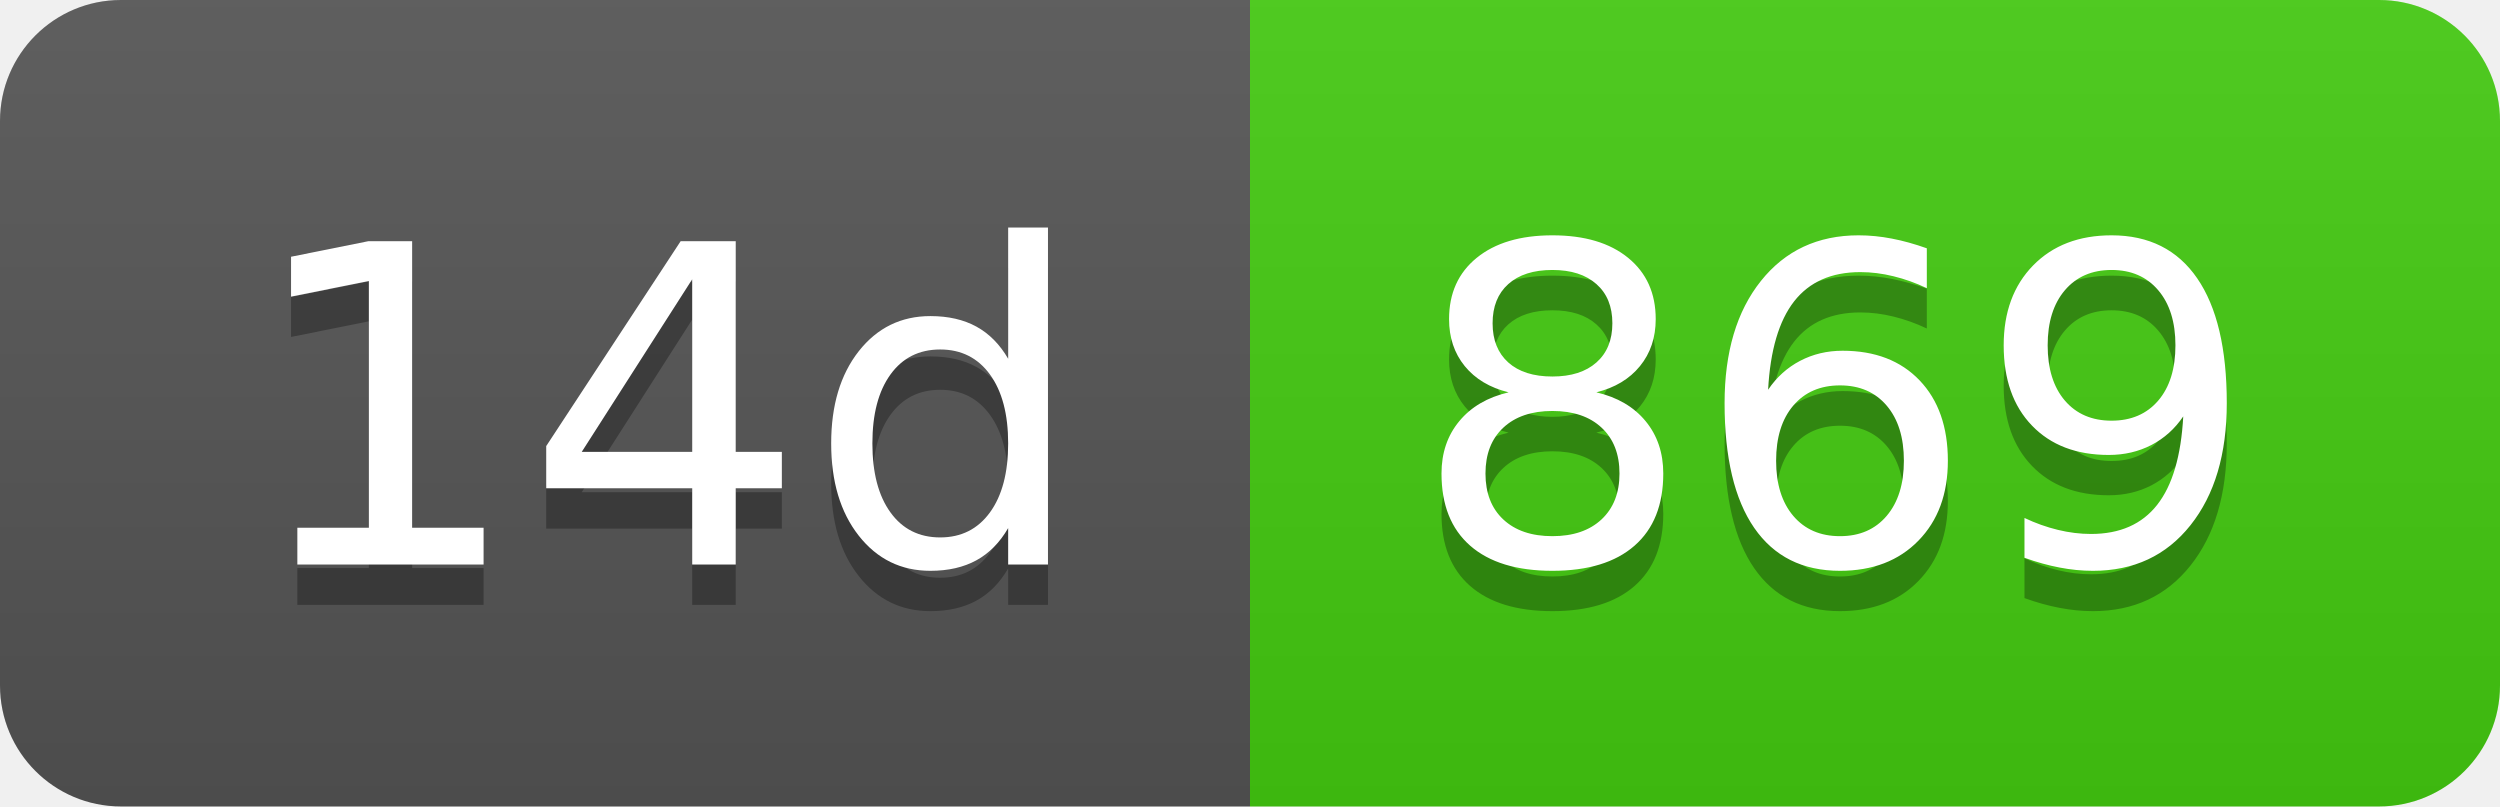
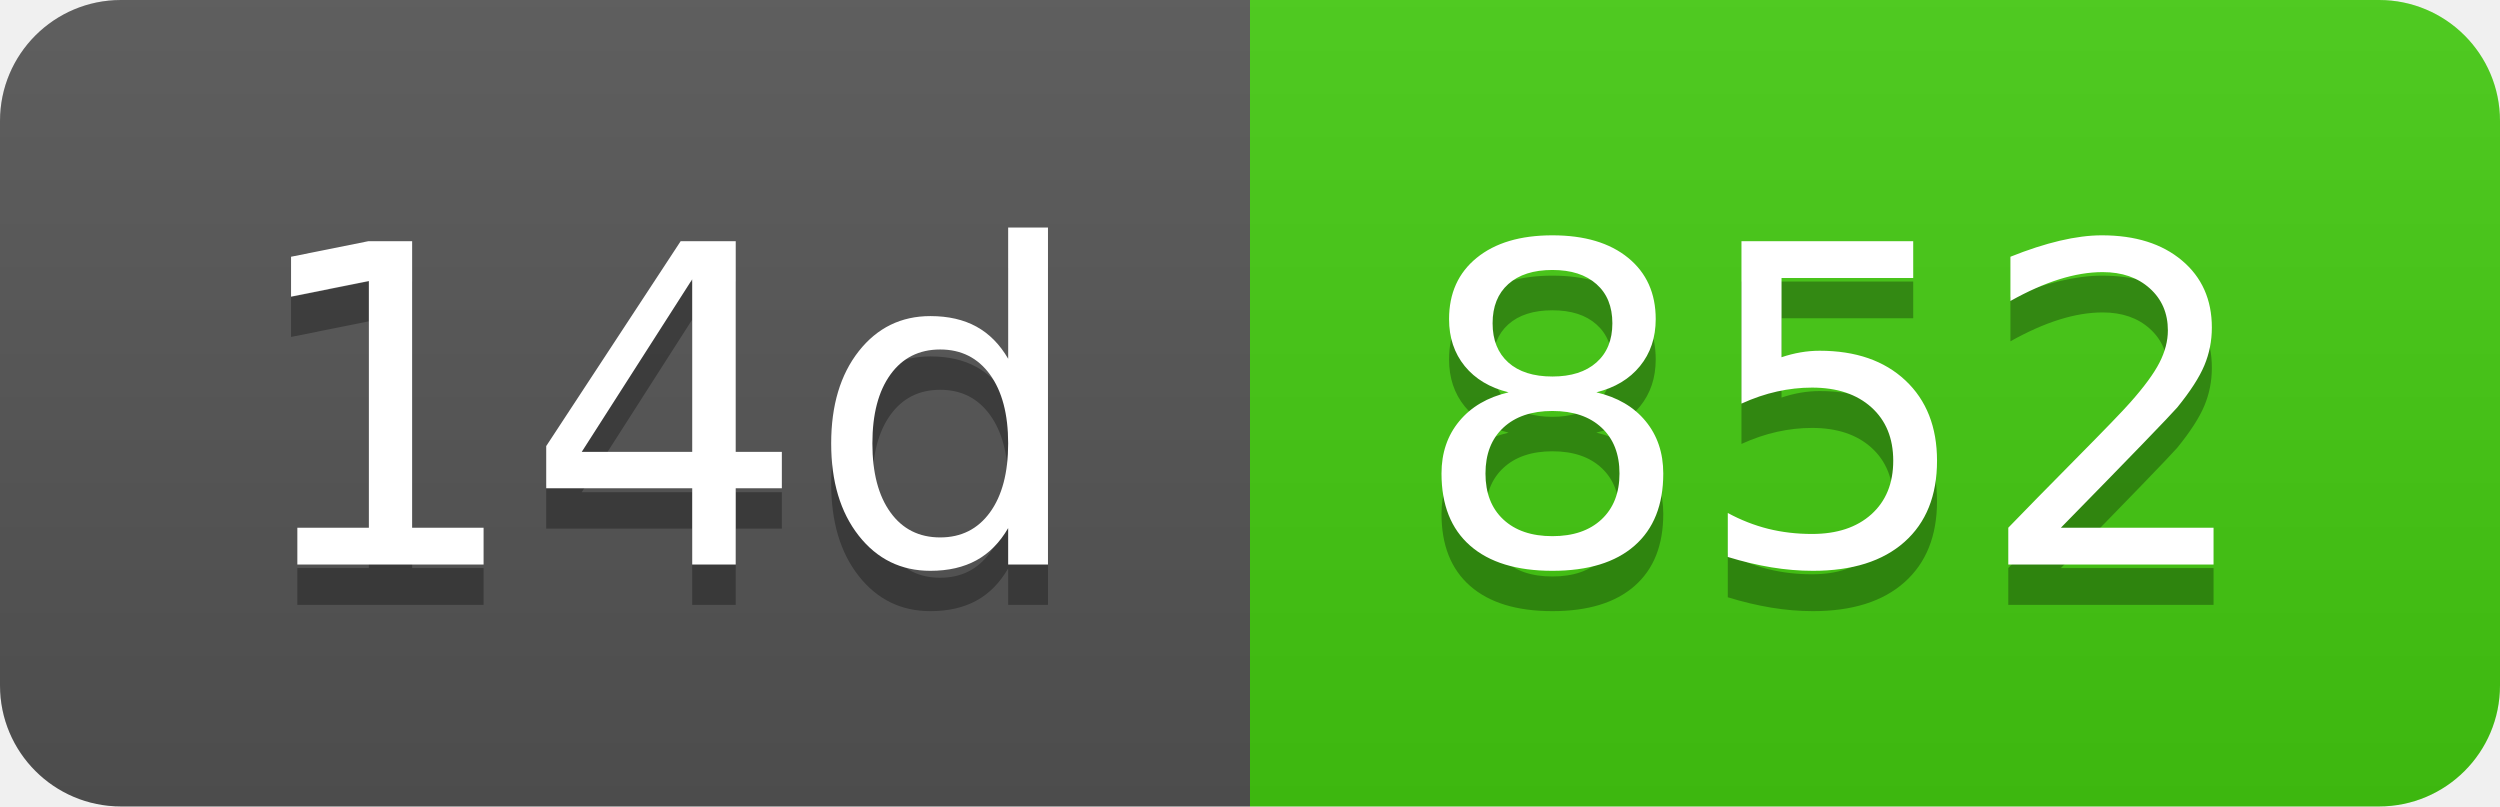
- <svg xmlns="http://www.w3.org/2000/svg" width="62" height="20" role="img" aria-label="14d: 869">
+ <svg xmlns="http://www.w3.org/2000/svg" width="62" height="20" role="img" aria-label="14d: 852">
  <linearGradient id="s" x2="0" y2="100%">
    <stop offset="0" stop-color="#bbb" stop-opacity=".1" />
    <stop offset="1" stop-opacity=".1" />
  </linearGradient>
  <clipPath id="r">
    <rect width="62" height="20" rx="3" fill="#fff" />
  </clipPath>
  <g clip-path="url(#r)">
    <rect width="31" height="20" fill="#555" />
    <rect x="31" width="31" height="20" fill="#4c1" />
    <rect width="62" height="20" fill="url(#s)" />
  </g>
  <g fill="#fff" text-anchor="middle" font-family="Verdana,Geneva,DejaVu Sans,sans-serif" text-rendering="geometricPrecision" font-size="110">
    <text aria-hidden="true" x="165" y="150" fill="#010101" fill-opacity=".3" transform="scale(.1)" textLength="210">14d</text>
    <text x="165" y="140" transform="scale(.1)" fill="#fff" textLength="210">14d</text>
-     <text aria-hidden="true" x="455" y="150" fill="#010101" fill-opacity=".3" transform="scale(.1)" textLength="210">869</text>
-     <text x="455" y="140" transform="scale(.1)" fill="#fff" textLength="210">869</text>
+     <text aria-hidden="true" x="455" y="150" fill="#010101" fill-opacity=".3" transform="scale(.1)" textLength="210">852</text>
+     <text x="455" y="140" transform="scale(.1)" fill="#fff" textLength="210">852</text>
  </g>
</svg>
